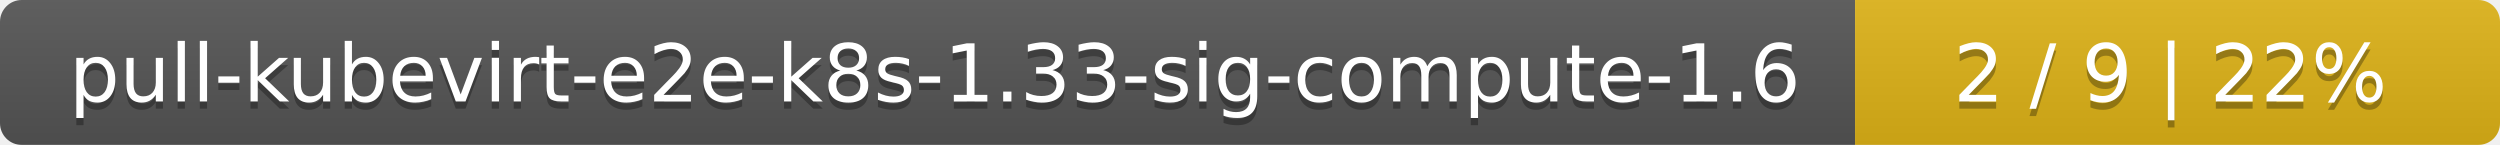
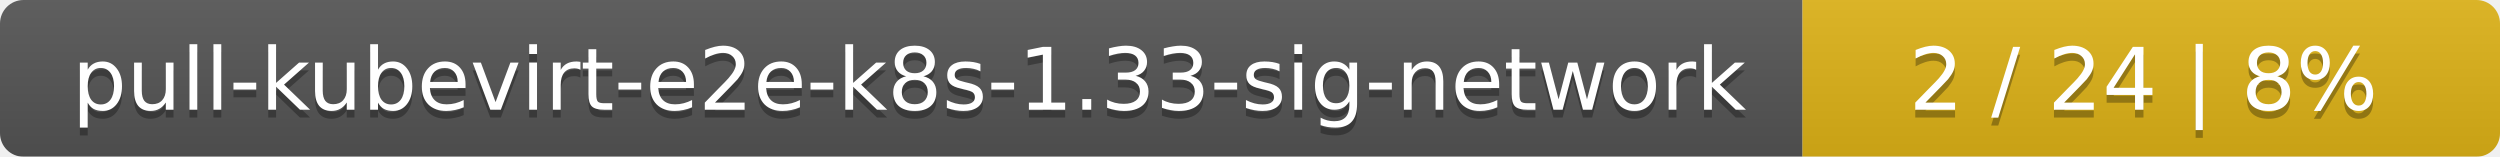
- <svg xmlns="http://www.w3.org/2000/svg" width="345" height="20">
+ <svg xmlns="http://www.w3.org/2000/svg" width="319" height="20">
  <linearGradient id="smooth" x2="0" y2="100%">
    <stop offset="0" stop-color="#bbb" stop-opacity=".1" />
    <stop offset="1" stop-opacity=".1" />
  </linearGradient>
  <mask id="round">
-     <rect width="345" height="20" rx="3" fill="#fff" />
+     <rect width="319" height="20" rx="3" fill="#fff" />
  </mask>
  <g mask="url(#round)">
-     <rect width="256" height="20" fill="#555" />
-     <rect x="256" width="89" height="20" fill="#dfb317" />
-     <rect width="345" height="20" fill="url(#smooth)" />
+     <rect width="230" height="20" fill="#555" />
+     <rect x="230" width="89" height="20" fill="#dfb317" />
+     <rect width="319" height="20" fill="url(#smooth)" />
  </g>
  <g fill="#fff" text-anchor="middle" font-family="DejaVu Sans,Verdana,Geneva,sans-serif" font-size="11">
-     <text x="129" y="15" fill="#010101" fill-opacity=".3">pull-kubevirt-e2e-k8s-1.33-sig-compute-1.6</text>
-     <text x="129" y="14">pull-kubevirt-e2e-k8s-1.33-sig-compute-1.6</text>
-     <text x="299.5" y="15" fill="#010101" fill-opacity=".3">2 / 9    |    22%</text>
-     <text x="299.5" y="14">2 / 9    |    22%</text>
+     <text x="116" y="15" fill="#010101" fill-opacity=".3">pull-kubevirt-e2e-k8s-1.33-sig-network</text>
+     <text x="116" y="14">pull-kubevirt-e2e-k8s-1.33-sig-network</text>
+     <text x="273.5" y="15" fill="#010101" fill-opacity=".3">2 / 24    |    8%</text>
+     <text x="273.5" y="14">2 / 24    |    8%</text>
  </g>
</svg>
